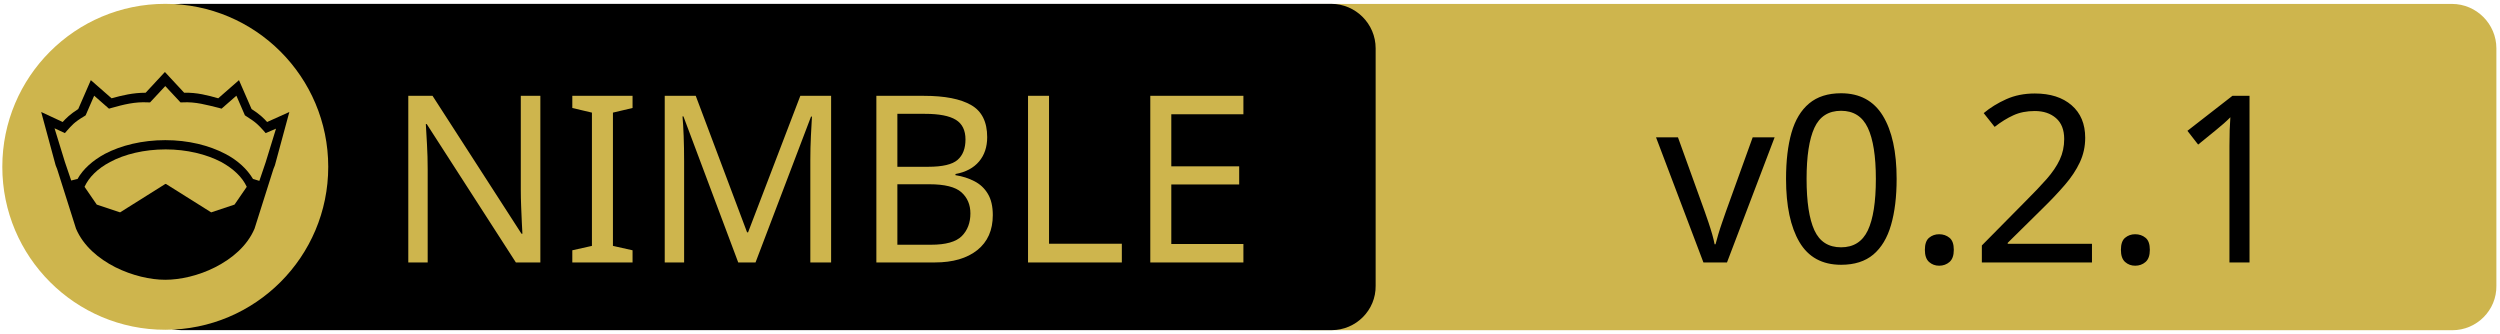
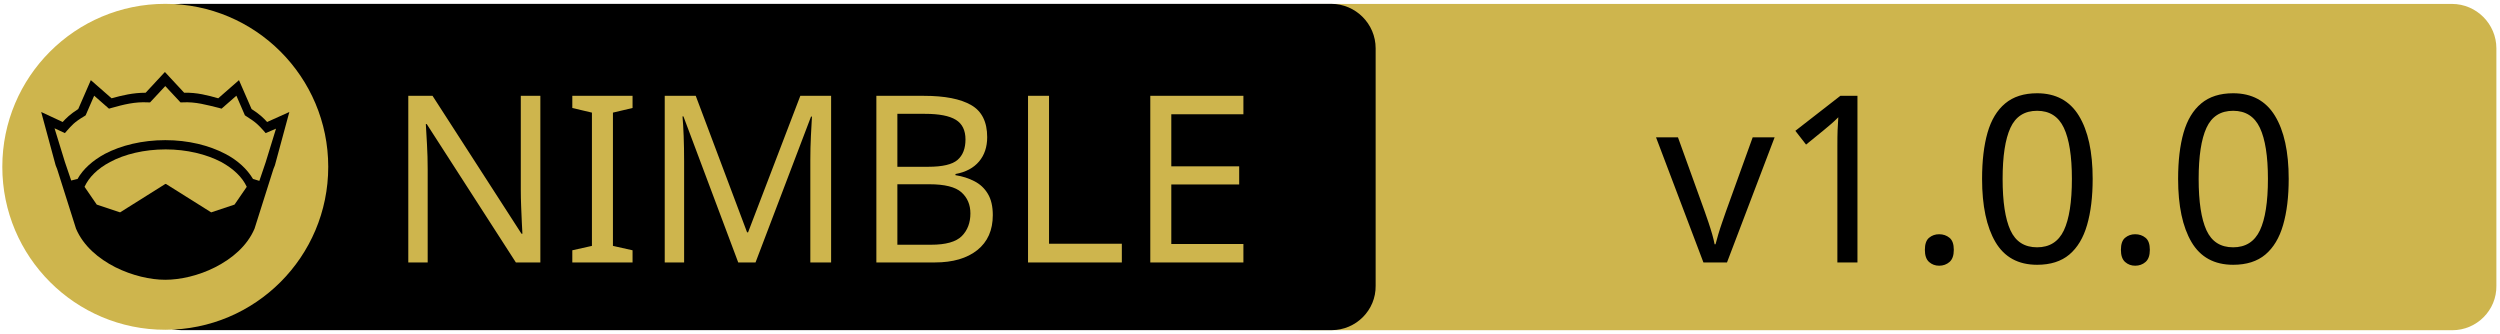
<svg xmlns="http://www.w3.org/2000/svg" xmlns:xlink="http://www.w3.org/1999/xlink" width="675" height="90" xml:space="preserve" version="1.1">
  <a xlink:href="https://github.com/zendbit/nim_uri3">
    <g>
      <path fill="#CEB54D" id="svg_15" d="m662.123,89.159l-310.5,0c-6.6,0 -12,-5.4 -12,-12l0,-64.1c0,-6.6 5.4,-12 12,-12l310.4,0c6.6,0 12,5.4 12,12l0,64.1c0.1,6.6 -5.3,12 -11.9,12z" />
      <path id="svg_1" d="m359.524,89.139l-310.5,0c-6.6,0 -12,-5.4 -12,-12l0,-64.1c0,-6.6 5.4,-12 12,-12l310.4,0c6.6,0 12,5.4 12,12l0,64.1c0.1,6.6 -5.3,12 -11.9,12z" />
      <rect id="svg_2" fill="none" height="45.9" width="315.3" class="st0" y="24.539" x="60.224" />
      <circle id="svg_4" fill="#CEB54D" r="44" cy="45.039" cx="44.624" class="st1" />
      <g id="XMLID_4_">
        <path id="svg_5" d="m78.124,30.239l-3.9,14.4l-0.4,1l-5.1,16.1c0,0 0,0 0,0c-2,4.7 -6.1,8.1 -10.6,10.4c-4.5,2.3 -9.5,3.4 -13.5,3.4c-4,0 -8.9,-1.1 -13.5,-3.4c-4.5,-2.3 -8.6,-5.7 -10.6,-10.4c0,0 0,0 0,0l-5.1,-16.1l-0.4,-1l-3.9,-14.4l5.8,2.7c0.9,-1 2,-2.1 4.2,-3.5l3.4,-7.8l5.6,4.9c2.9,-0.8 5.8,-1.5 9.2,-1.5l5.2,-5.6l5.2,5.6c3.4,-0.1 6.4,0.7 9.2,1.5l5.6,-4.9l3.4,7.8c2.2,1.4 3.3,2.5 4.2,3.5l6,-2.7z" />
        <g id="XMLID_6_">
          <g id="svg_6">
            <path id="svg_7" fill="#CEB54D" d="m66.624,50.439l-3.3,4.8l-6.3,2.1l-12.1,-7.6c-0.1,-0.1 -0.3,-0.1 -0.4,0l-12.1,7.6l-6.3,-2.1l-3.3,-4.8c1.2,-2.6 3.5,-4.9 6.9,-6.7c3.9,-2.1 9.2,-3.4 15,-3.4c5.7,0 11,1.3 15,3.4c3.3,1.8 5.7,4.1 6.9,6.7z" class="st1" />
          </g>
          <g id="svg_8" />
        </g>
        <g id="XMLID_5_">
          <g id="svg_9">
            <path id="svg_10" fill="#CEB54D" d="m74.524,34.739l-2.8,9.1l-1.7,5l-1.6,-0.5c0,0 -0.1,0 -0.1,0c-1.6,-2.7 -4.2,-5.1 -7.5,-6.8c-4.4,-2.3 -10,-3.7 -16.2,-3.7c-6.2,0 -11.9,1.4 -16.3,3.7c-3.3,1.8 -5.9,4.1 -7.4,6.8c0,0 -0.1,0 -0.1,0l-1.6,0.4l-1.7,-5l-2.8,-9.1l2.8,1.3l0.6,-0.7c1.2,-1.3 1.8,-2.2 4.7,-3.9l0.3,-0.2l2.3,-5.3l4,3.5l0.7,-0.2c3.2,-0.9 6.3,-1.7 9.8,-1.5l0.6,0l4.1,-4.4l4.1,4.4l0.6,0c3.5,-0.2 6.5,0.7 9.8,1.5l0.7,0.2l4,-3.5l2.3,5.3l0.3,0.2c2.9,1.8 3.5,2.6 4.7,3.9l0.6,0.7l2.8,-1.2z" class="st1" />
          </g>
          <g id="svg_11" />
        </g>
      </g>
      <text x="-442" y="-350.021" id="svg_16" font-size="63px" font-family="'PT Sans Caption', 'Tahoma', 'Helvetica Neue Medium', 'PT Sans', sans-serif" fill="#CEB54D" class="st1 st2 st3" transform="matrix(1 0 0 1 546.13 420.879)">NIMBLE</text>
-       <text x="-99.0" y="-350.012" id="svg_17" font-size="63.012px" font-family="'PT Sans Caption', 'Tahoma', 'Helvetica Neue Medium', 'PT Sans', sans-serif" fill="#000000" class="st1 st2 st3" transform="matrix(1 0 0 1 546.13 420.879)">v0.2.1</text>
+       <text x="-99.0" y="-350.012" id="svg_17" font-size="63.012px" font-family="'PT Sans Caption', 'Tahoma', 'Helvetica Neue Medium', 'PT Sans', sans-serif" fill="#000000" class="st1 st2 st3" transform="matrix(1 0 0 1 546.13 420.879)">v1.0.0</text>
    </g>
  </a>
</svg>
